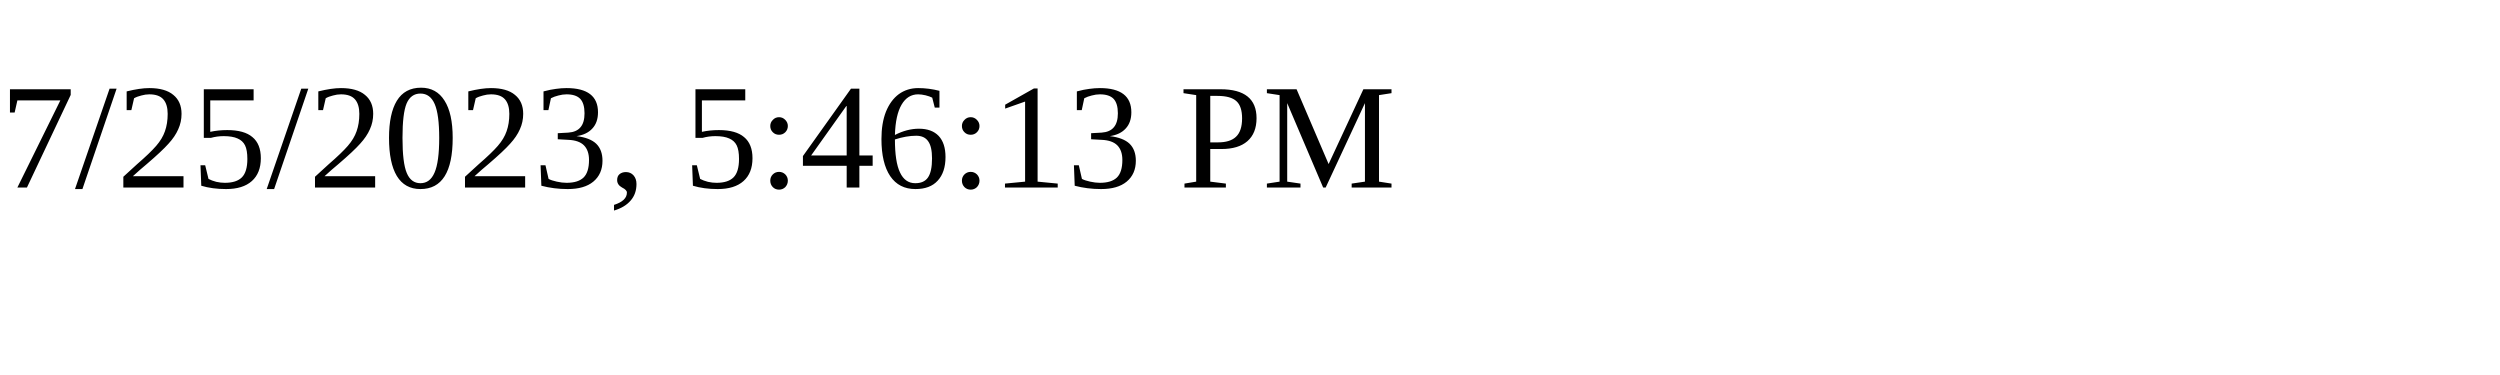
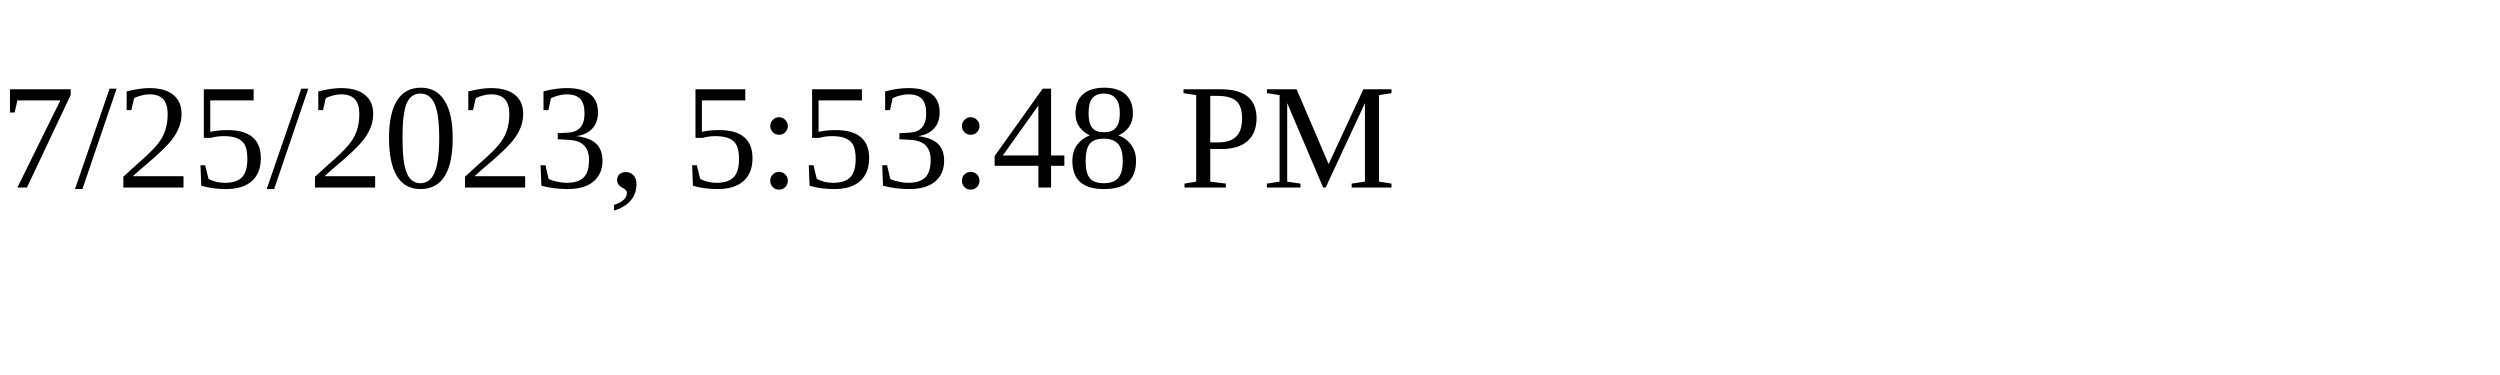
<svg xmlns="http://www.w3.org/2000/svg" height="30" width="200">
-   <text x="0" y="15">7/25/2023, 5:46:13 PM</text>
+   <text x="0" y="15">7/25/2023, 5:53:48 PM</text>
</svg>
